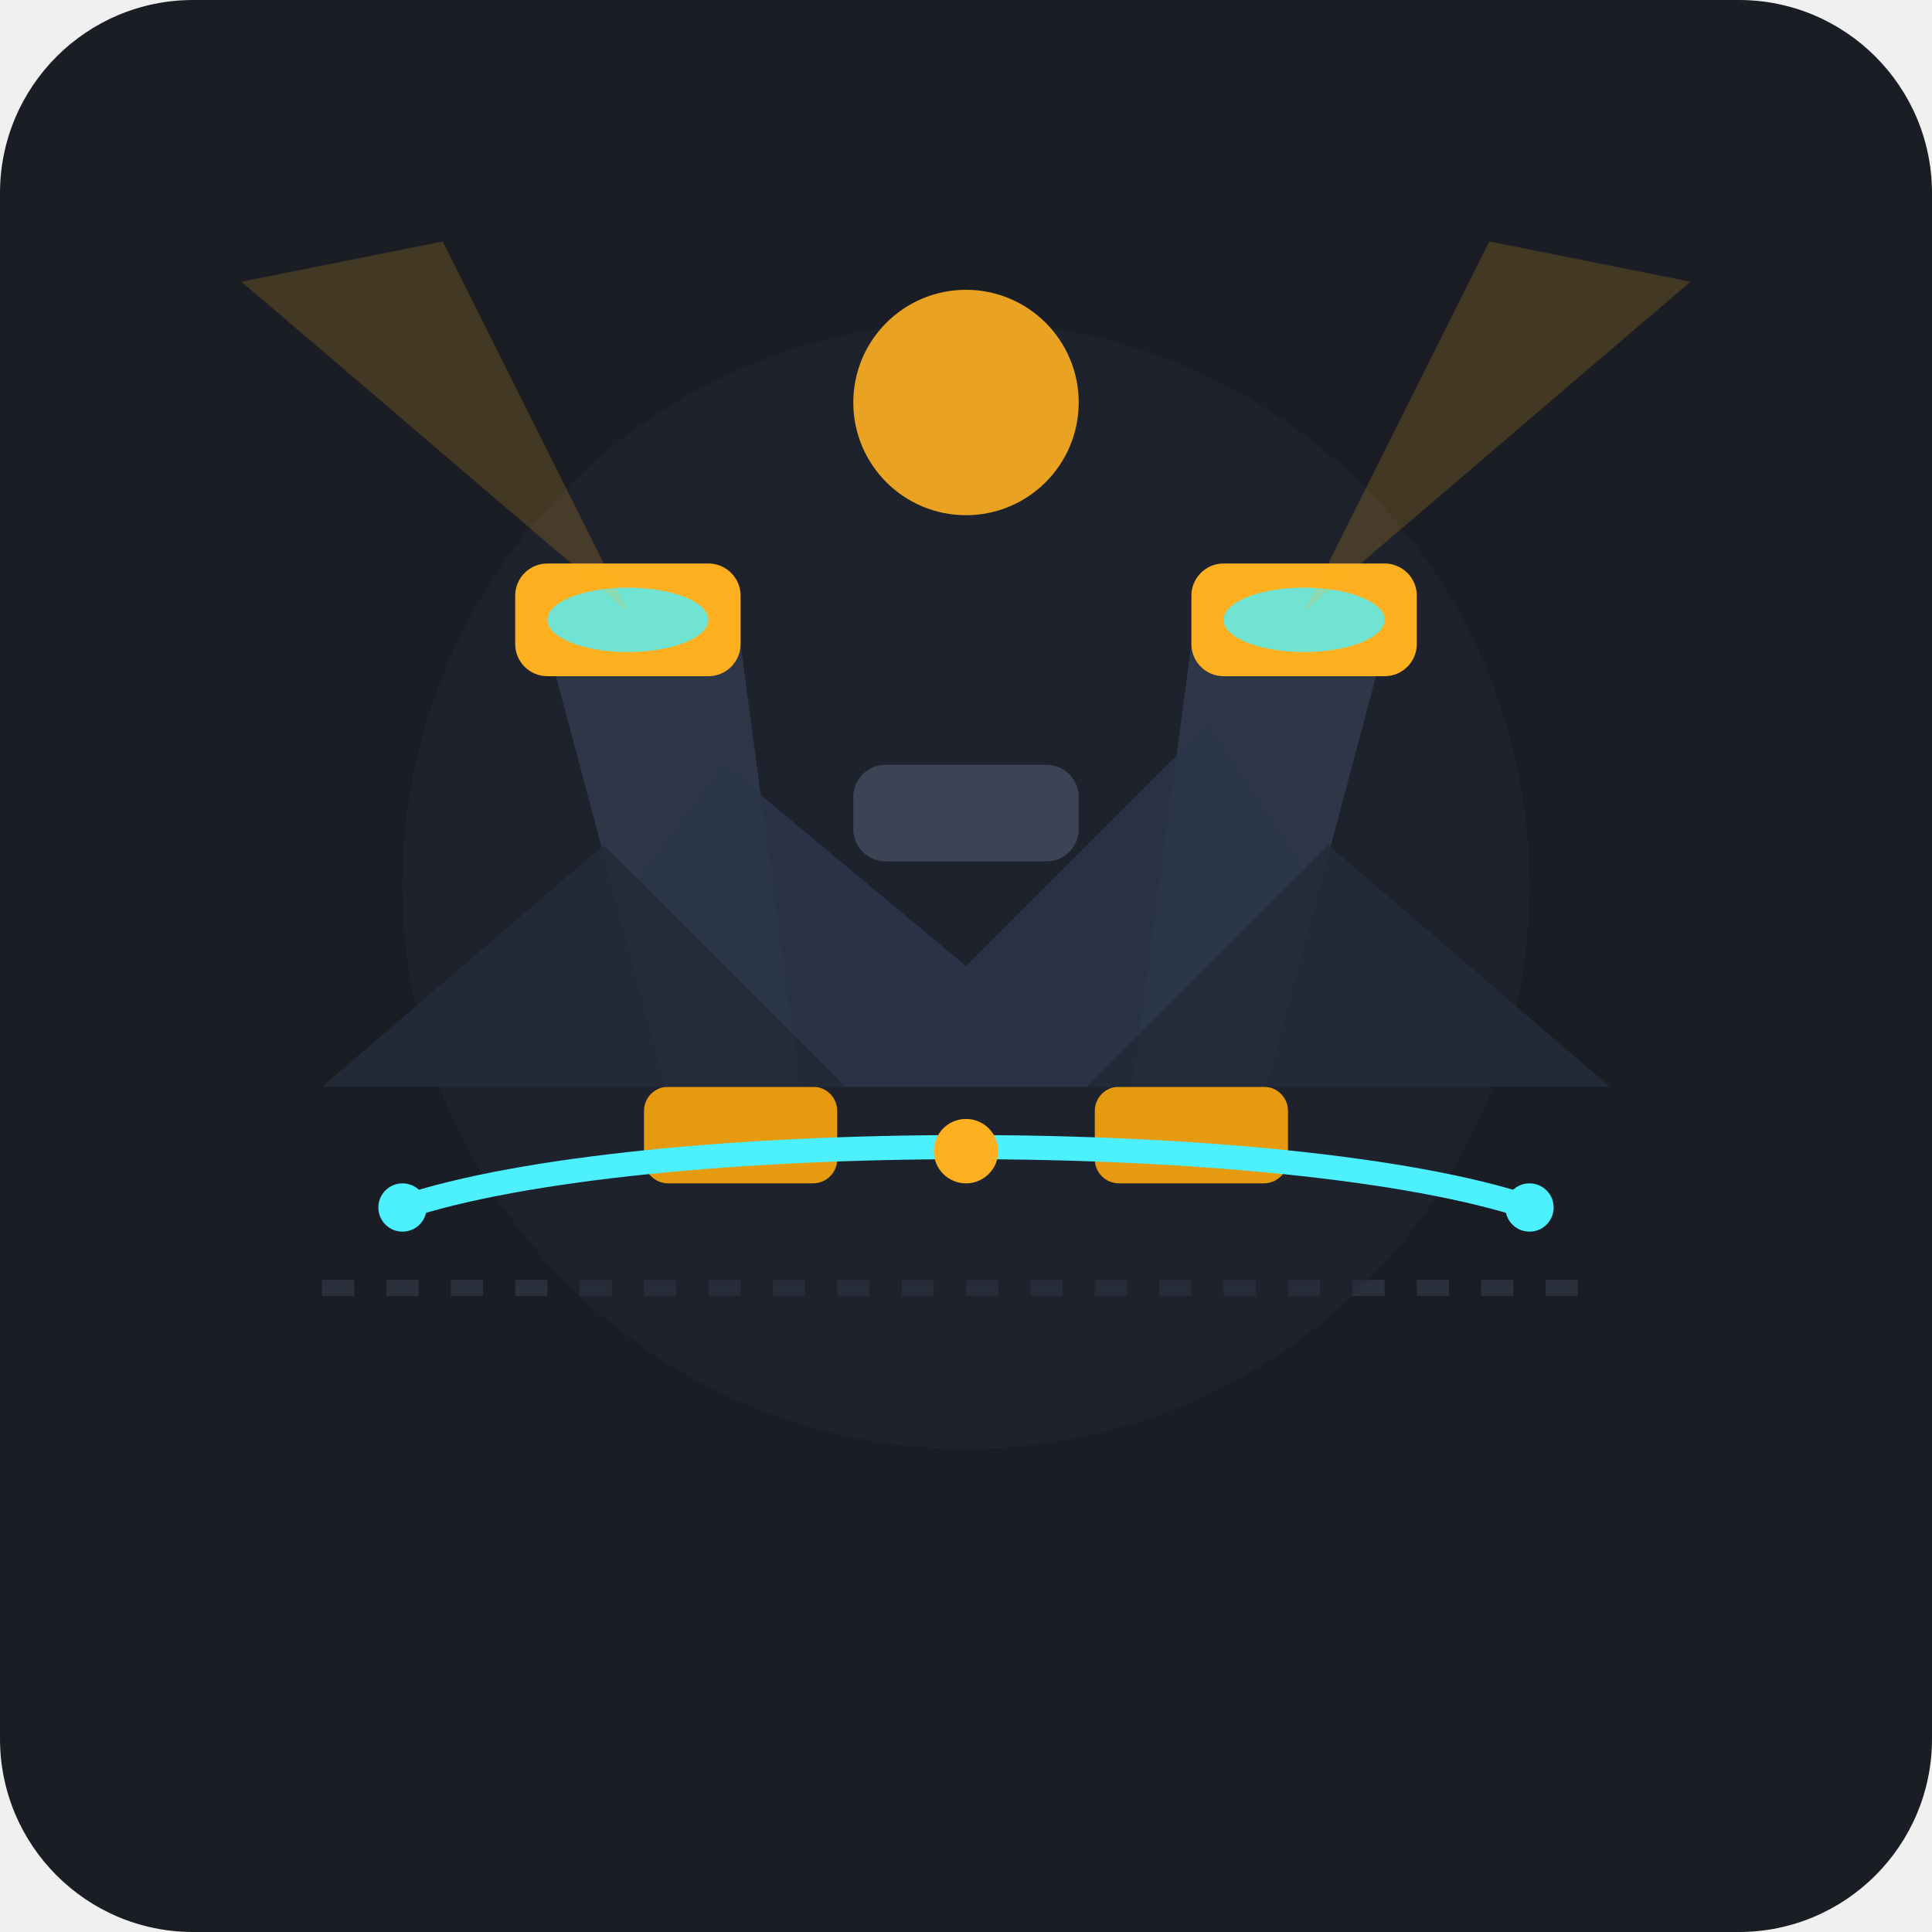
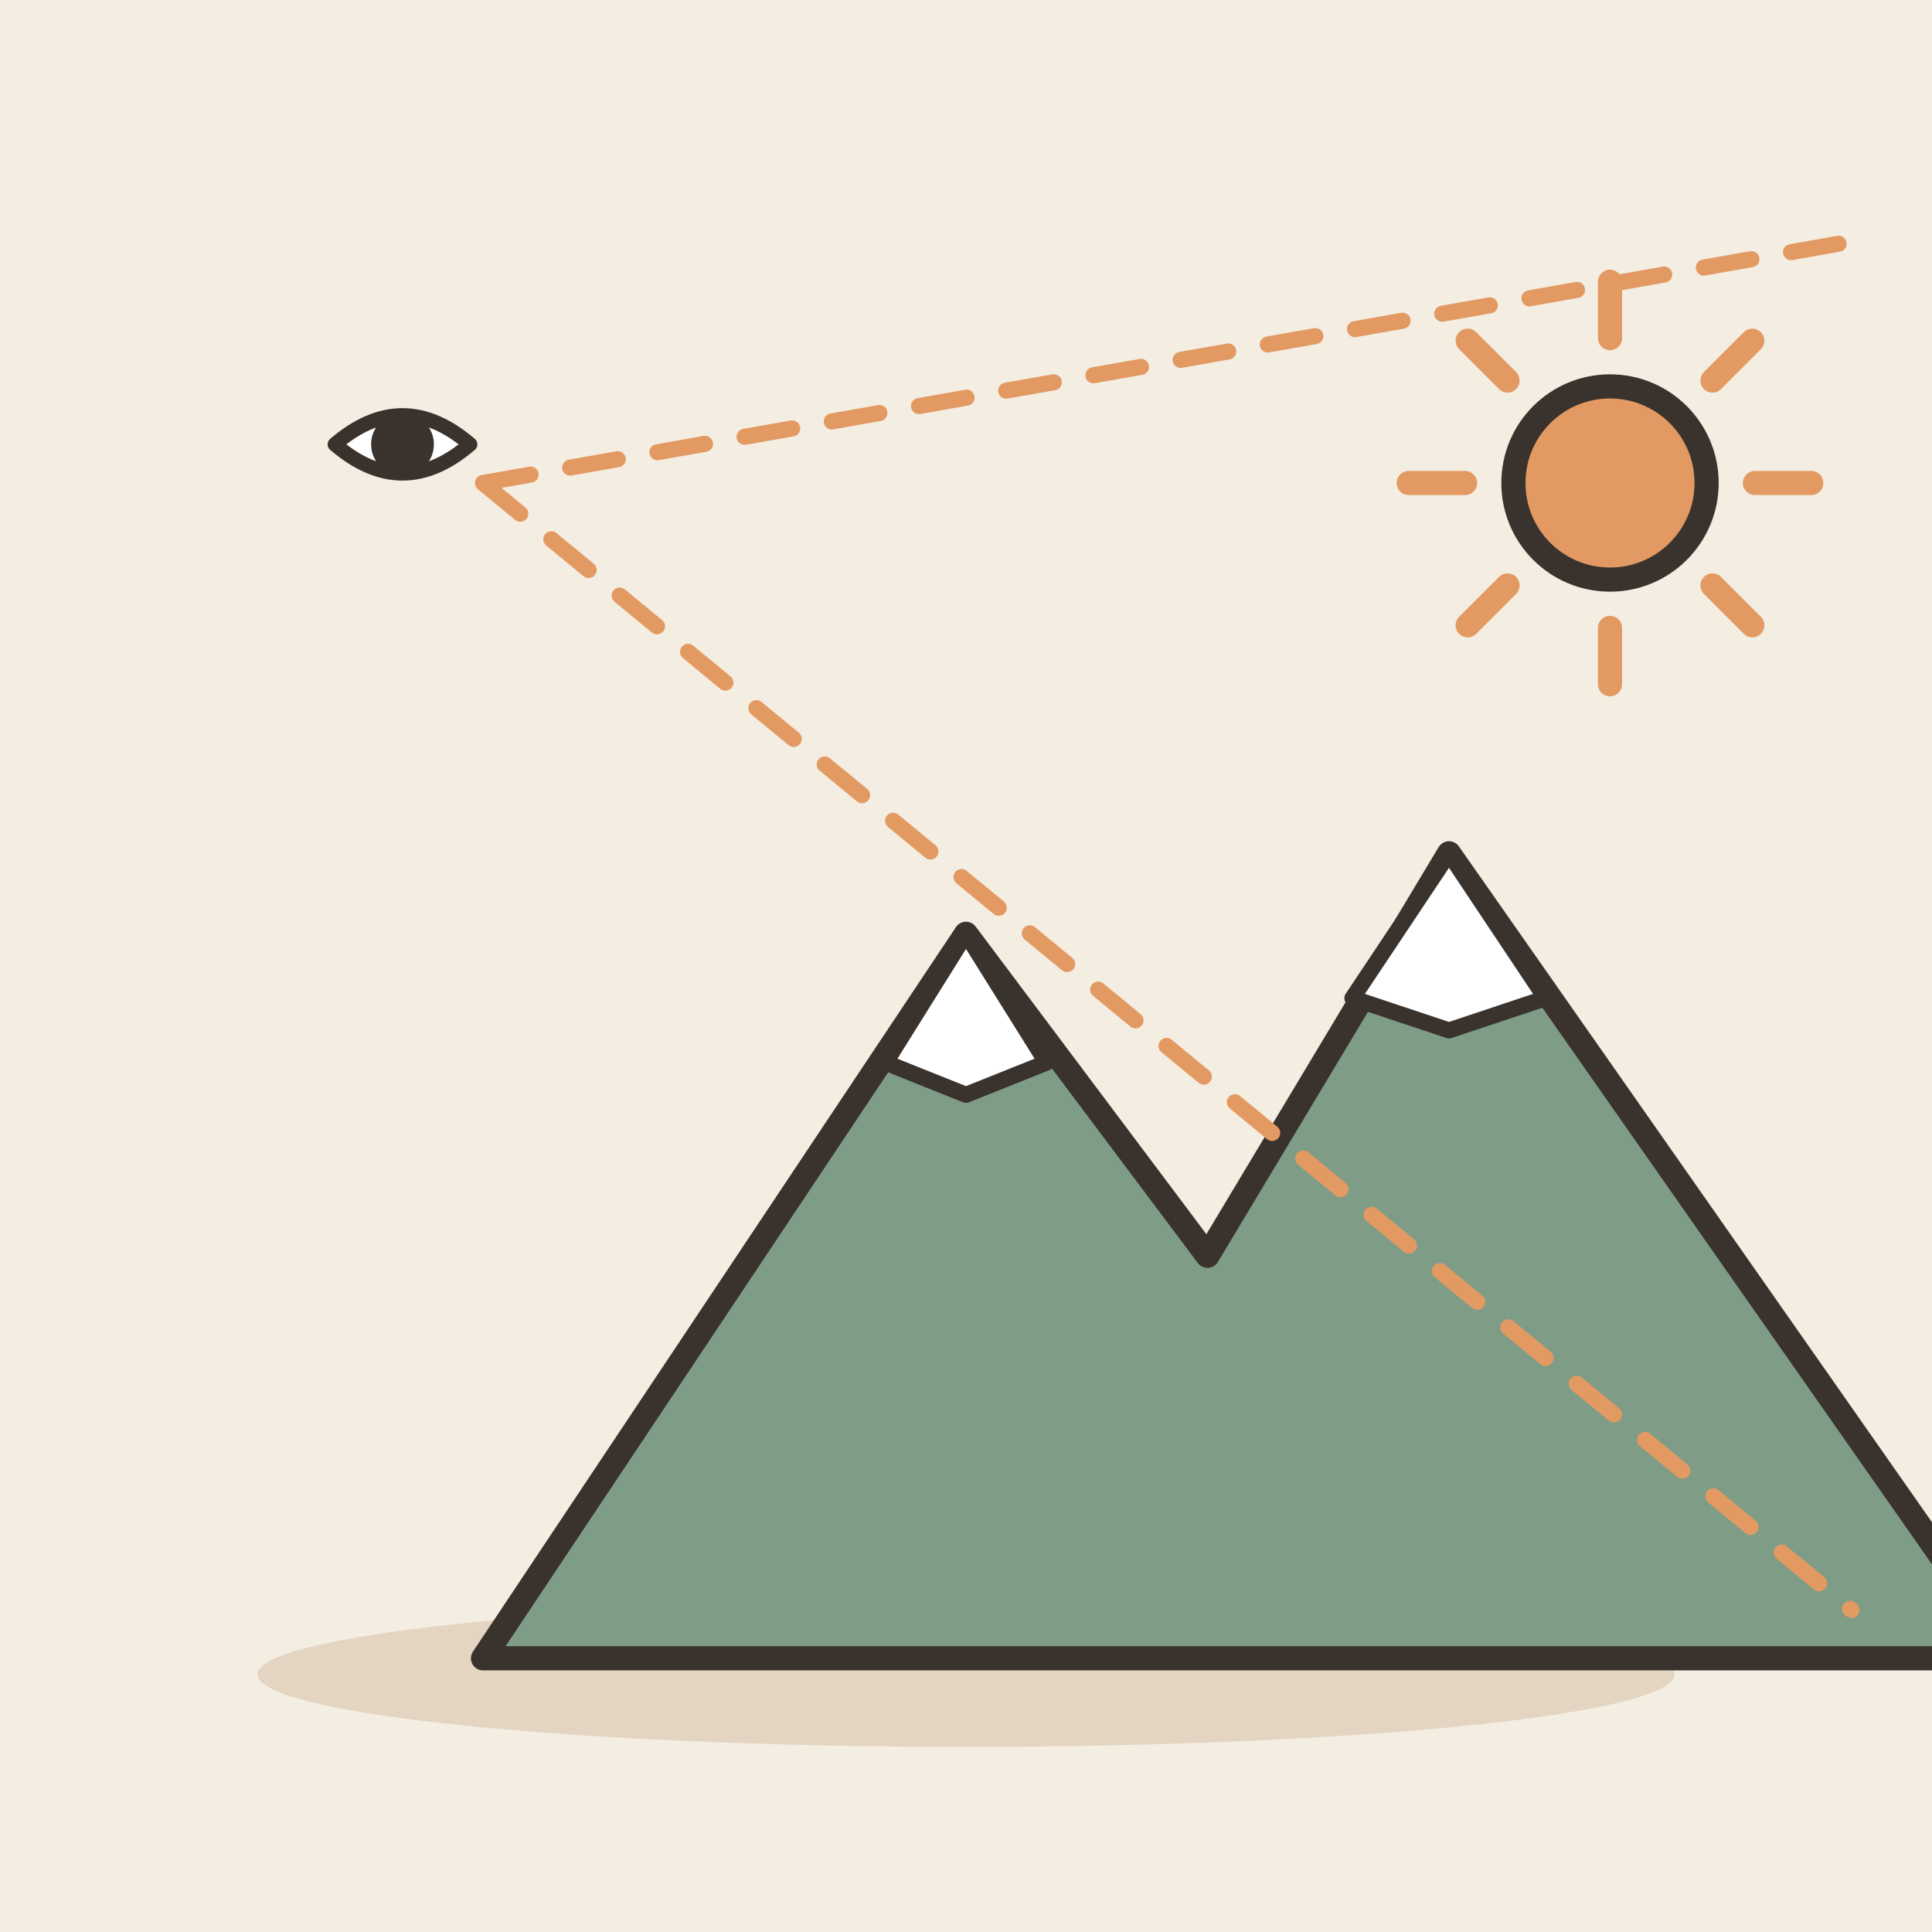
- <svg xmlns="http://www.w3.org/2000/svg" width="240" height="240" viewBox="0 0 240 240">
-   <rect width="240" height="240" rx="24" fill="#1A1D24" />
-   <line x1="40" y1="160" x2="200" y2="160" stroke="#2A303C" stroke-width="2" stroke-dasharray="4 4" />
-   <circle cx="120" cy="110" r="70" fill="#222733" opacity="0.5" />
-   <g transform="translate(0, 5)">
-     <rect x="106" y="90" width="28" height="12" rx="4" fill="#3A4454" />
-     <g>
-       <path d="M 68 75 L 84 135 L 100 135 L 92 75 Z" fill="#2E3748" />
-       <rect x="64" y="65" width="28" height="14" rx="4" fill="#FFB020" />
-       <rect x="80" y="130" width="24" height="12" rx="3" fill="#E59A10" />
-       <ellipse cx="78" cy="72" rx="10" ry="4" fill="#4DF0FF" opacity="0.8" />
-     </g>
-     <g>
-       <path d="M 172 75 L 156 135 L 140 135 L 148 75 Z" fill="#2E3748" />
-       <rect x="148" y="65" width="28" height="14" rx="4" fill="#FFB020" />
-       <rect x="136" y="130" width="24" height="12" rx="3" fill="#E59A10" />
-       <ellipse cx="162" cy="72" rx="10" ry="4" fill="#4DF0FF" opacity="0.8" />
-     </g>
+ <svg xmlns="http://www.w3.org/2000/svg" viewBox="0 0 240 240" data-style="editorial">
+   <rect width="240" height="240" fill="#F4EDE2" />
+   <ellipse cx="120" cy="208" rx="88" ry="9" fill="#E3D5C1" />
+   <g transform="translate(150 206)">
+     <path d="M-90 0L-30 -90L0 -50L30 -100L100 0Z" fill="#7E9C86" stroke="#3A332D" stroke-width="3" stroke-linecap="round" stroke-linejoin="round" />
+     <path d="M-30 -90L-20 -74L-30 -70L-40 -74Z" fill="#FFFFFF" stroke="#3A332D" stroke-width="2" stroke-linecap="round" stroke-linejoin="round" />
+     <path d="M30 -100L42 -82L30 -78L18 -82Z" fill="#FFFFFF" stroke="#3A332D" stroke-width="2" stroke-linecap="round" stroke-linejoin="round" />
  </g>
-   <g opacity="0.9">
-     <path d="M 78 76 L 30 35 L 55 30 Z" fill="#FFB020" opacity="0.2" />
-     <path d="M 162 76 L 210 35 L 185 30 Z" fill="#FFB020" opacity="0.2" />
-     <circle cx="120" cy="50" r="14" fill="#FFB020" />
-     <path d="M 60 135 L 90 95 L 120 120 L 150 90 L 180 135 Z" fill="#2A3548" />
-     <path d="M 40 135 L 75 105 L 105 135 Z" fill="#222B38" />
-     <path d="M 135 135 L 165 105 L 200 135 Z" fill="#222B38" />
+   <path d="M60 60L230 30M60 60L230 200" fill="none" stroke="#E39A62" stroke-width="2" stroke-linecap="round" stroke-linejoin="round" stroke-dasharray="6 5" />
+   <g transform="translate(50 60) scale(0.6 0.6)">
+     <path d="M-14 -8Q0 -20 14 -8Q0 4 -14 -8Z" fill="#FFFFFF" stroke="#3A332D" stroke-width="3" stroke-linecap="round" stroke-linejoin="round" />
+     <circle cx="0" cy="-8" r="5" fill="#3A332D" stroke="#3A332D" stroke-width="3" stroke-linecap="round" stroke-linejoin="round" />
  </g>
-   <path d="M 50 150 C 80 140, 160 140, 190 150" stroke="#4DF0FF" stroke-width="3" stroke-linecap="round" fill="none" />
-   <circle cx="50" cy="150" r="3" fill="#4DF0FF" />
-   <circle cx="190" cy="150" r="3" fill="#4DF0FF" />
-   <circle cx="120" cy="143" r="4" fill="#FFB020" />
+   <path d="M218 60L225 60" stroke="#E39A62" stroke-width="3" stroke-linecap="round" fill="none" />
+   <path d="M212.728 72.728L217.678 77.678" stroke="#E39A62" stroke-width="3" stroke-linecap="round" fill="none" />
+   <path d="M200 78L200 85" stroke="#E39A62" stroke-width="3" stroke-linecap="round" fill="none" />
+   <path d="M187.272 72.728L182.322 77.678" stroke="#E39A62" stroke-width="3" stroke-linecap="round" fill="none" />
+   <path d="M182 60L175 60" stroke="#E39A62" stroke-width="3" stroke-linecap="round" fill="none" />
+   <path d="M187.272 47.272L182.322 42.322" stroke="#E39A62" stroke-width="3" stroke-linecap="round" fill="none" />
+   <path d="M200 42L200 35" stroke="#E39A62" stroke-width="3" stroke-linecap="round" fill="none" />
+   <path d="M212.728 47.272L217.678 42.322" stroke="#E39A62" stroke-width="3" stroke-linecap="round" fill="none" />
+   <circle cx="200" cy="60" r="12" fill="#E39A62" stroke="#3A332D" stroke-width="3" stroke-linecap="round" stroke-linejoin="round" />
</svg>
